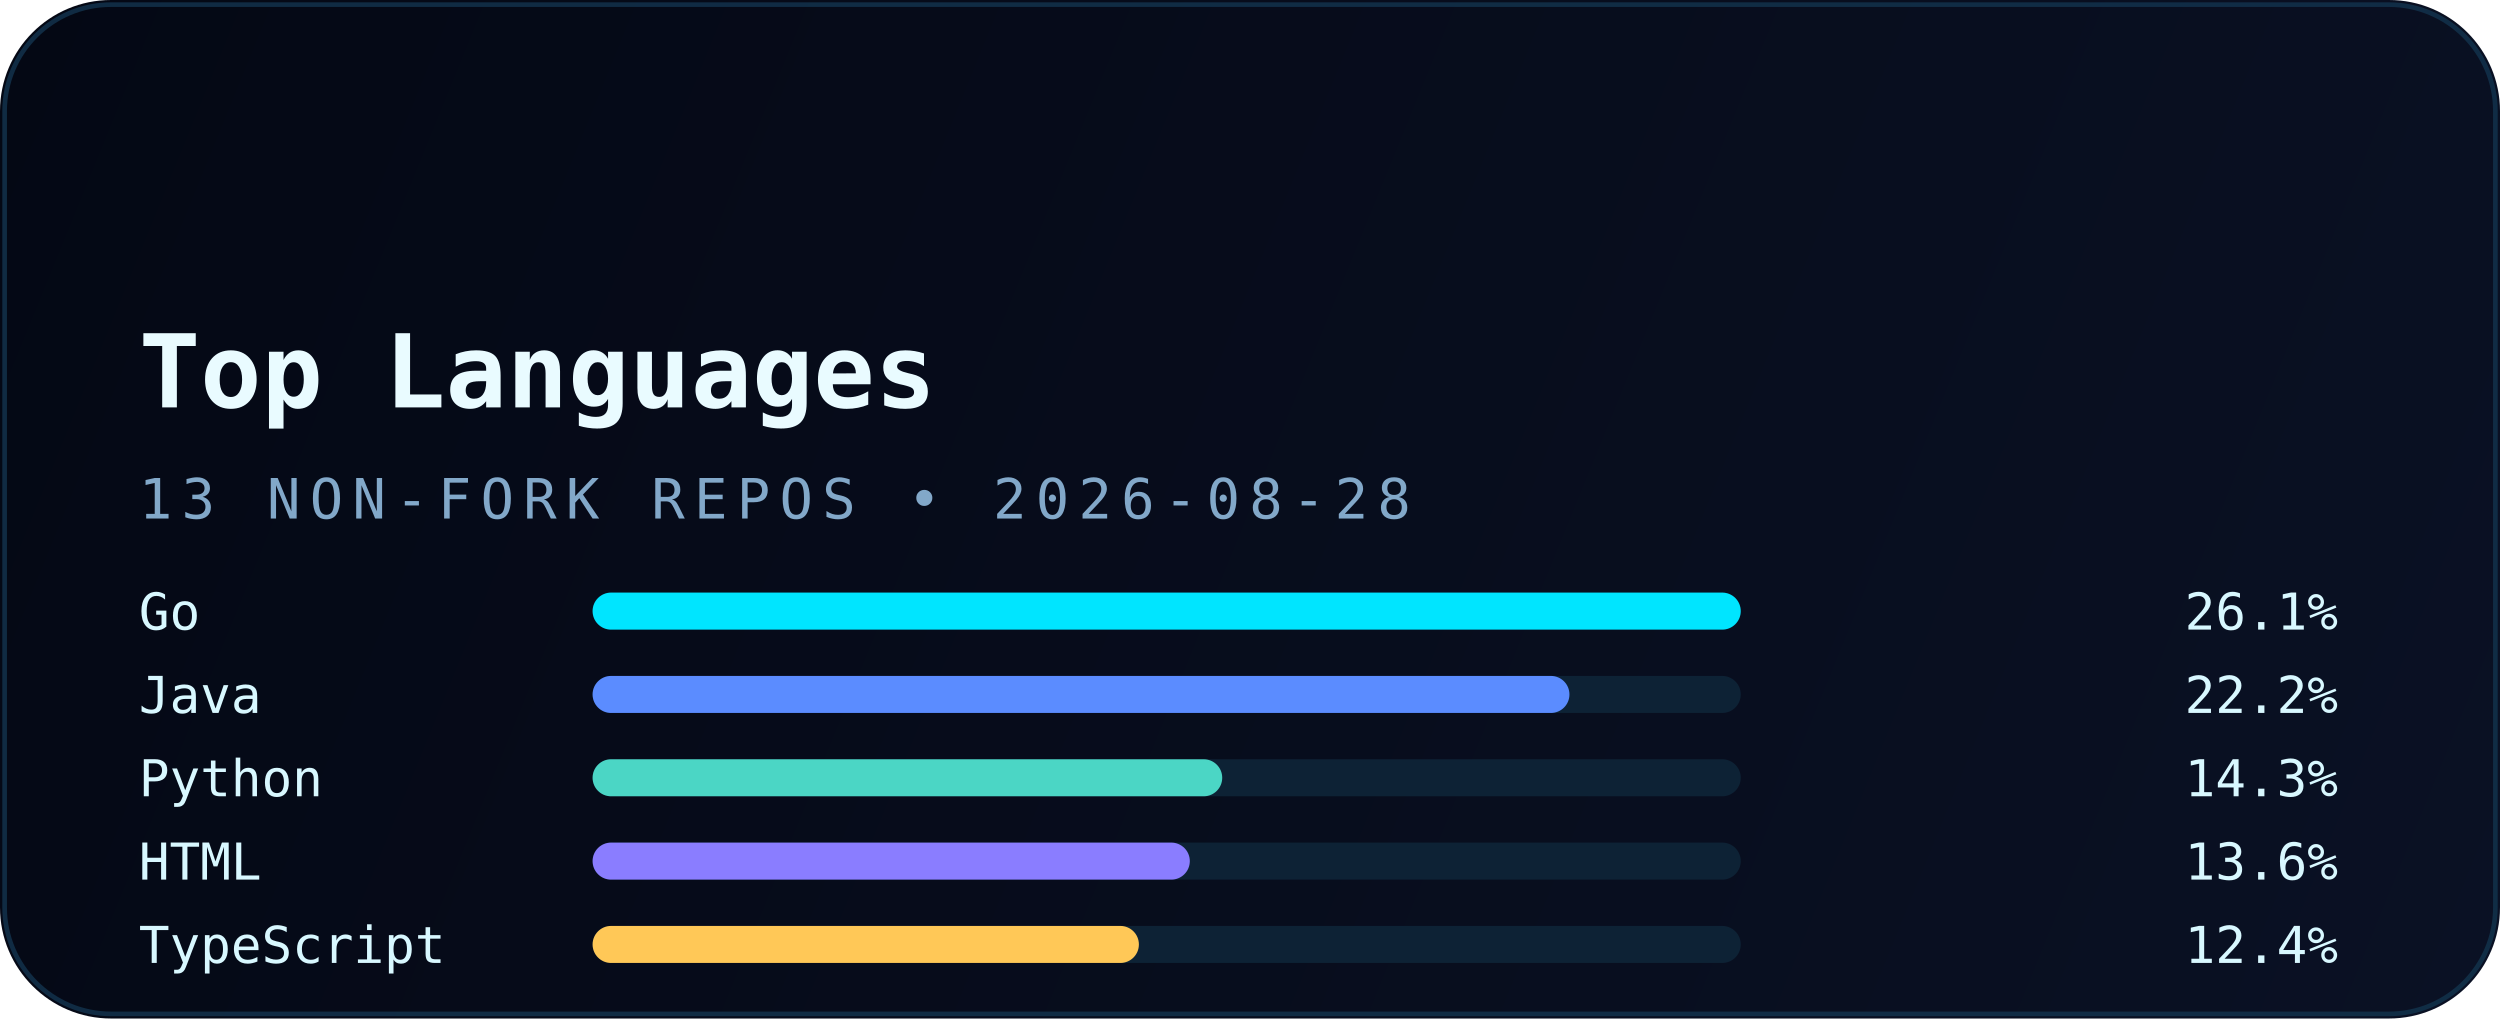
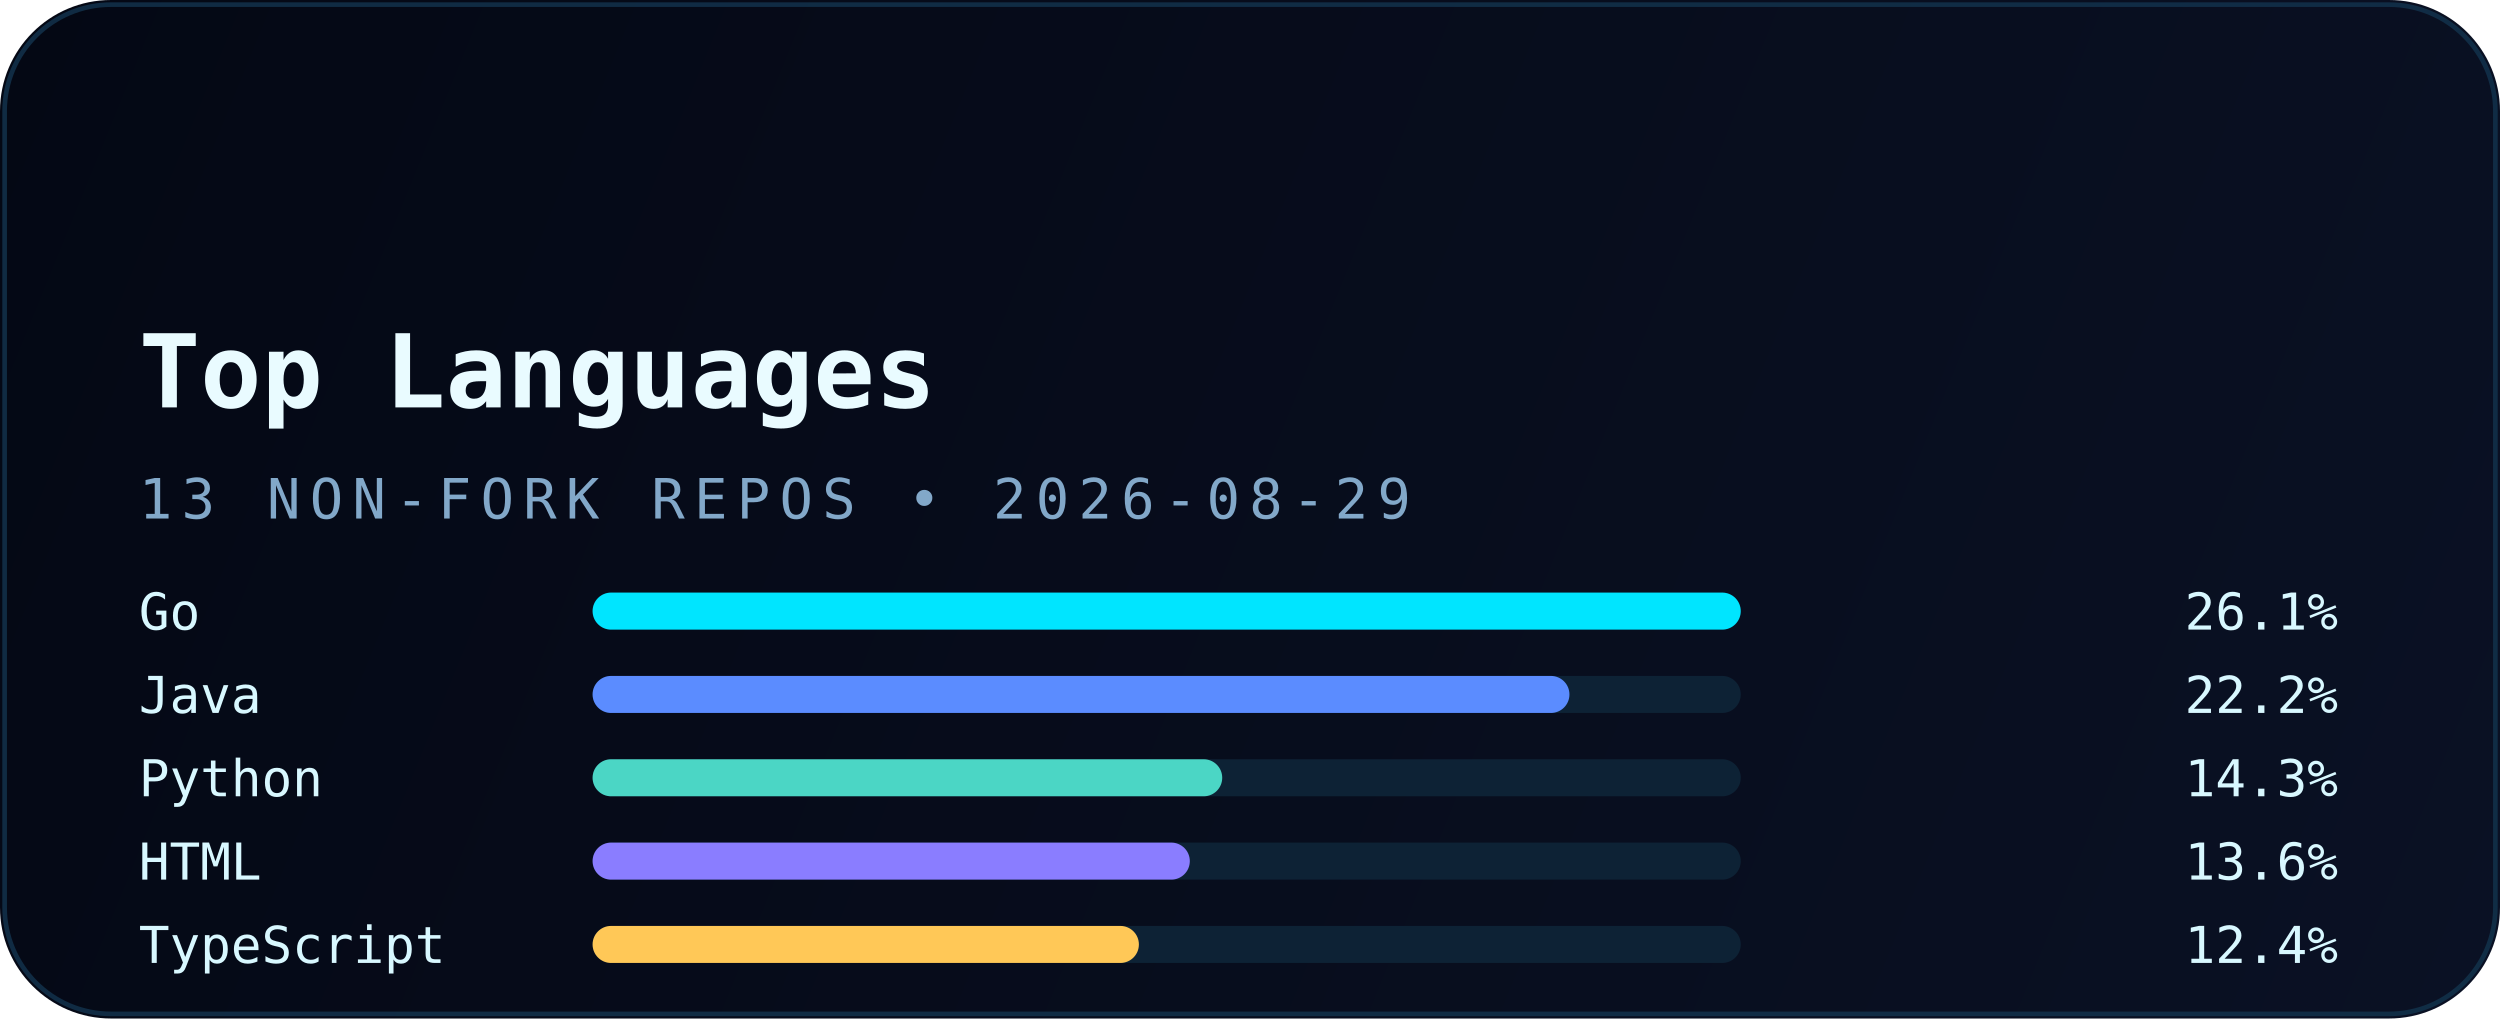
<svg xmlns="http://www.w3.org/2000/svg" width="540" height="220" viewBox="0 0 540 220" fill="none" role="img" aria-labelledby="title desc">
  <defs>
    <linearGradient id="bg" x1="0" y1="0" x2="540" y2="220" gradientUnits="userSpaceOnUse">
      <stop stop-color="#040814" />
      <stop offset="1" stop-color="#0A1124" />
    </linearGradient>
    <linearGradient id="accent" x1="30" y1="0" x2="510" y2="0" gradientUnits="userSpaceOnUse">
      <stop stop-color="#00E5FF" />
      <stop offset="1" stop-color="#5B8CFF" />
    </linearGradient>
    <filter id="glow" x="-20%" y="-20%" width="140%" height="140%" color-interpolation-filters="sRGB">
      <feGaussianBlur stdDeviation="6" result="blur" />
      <feMerge>
        <feMergeNode in="blur" />
        <feMergeNode in="SourceGraphic" />
      </feMerge>
    </filter>
  </defs>
  <rect width="540" height="220" rx="24" fill="url(#bg)" />
  <rect x="1" y="1" width="538" height="218" rx="23" stroke="#12324B" stroke-opacity="0.85" />
  <path d="M30 54H120" stroke="url(#accent)" stroke-width="3.5" stroke-linecap="round" filter="url(#glow)" />
  <text x="30" y="88" fill="#E9FBFF" font-family="JetBrains Mono, Consolas, monospace" font-size="22" font-weight="700">Top Languages</text>
-   <text x="30" y="112" fill="#82A8C9" font-family="JetBrains Mono, Consolas, monospace" font-size="12" letter-spacing="2">13 NON-FORK REPOS • 2026-08-28</text>
+   <text x="30" y="112" fill="#82A8C9" font-family="JetBrains Mono, Consolas, monospace" font-size="12" letter-spacing="2">13 NON-FORK REPOS • 2026-08-29</text>
  <g font-family="JetBrains Mono, Consolas, monospace" font-size="11">
    <text x="30" y="136" fill="#D8F8FF">Go</text>
    <rect x="128" y="128" width="248" height="8" rx="4" fill="#0D2235" />
    <rect x="128" y="128" width="248" height="8" rx="4" fill="#00E5FF" />
    <text x="505" y="136" text-anchor="end" fill="#D8F8FF">26.1%</text>
    <text x="30" y="154" fill="#D8F8FF">Java</text>
    <rect x="128" y="146" width="248" height="8" rx="4" fill="#0D2235" />
    <rect x="128" y="146" width="211" height="8" rx="4" fill="#5B8CFF" />
    <text x="505" y="154" text-anchor="end" fill="#D8F8FF">22.2%</text>
    <text x="30" y="172" fill="#D8F8FF">Python</text>
    <rect x="128" y="164" width="248" height="8" rx="4" fill="#0D2235" />
    <rect x="128" y="164" width="136" height="8" rx="4" fill="#4BD6C5" />
    <text x="505" y="172" text-anchor="end" fill="#D8F8FF">14.3%</text>
    <text x="30" y="190" fill="#D8F8FF">HTML</text>
    <rect x="128" y="182" width="248" height="8" rx="4" fill="#0D2235" />
    <rect x="128" y="182" width="129" height="8" rx="4" fill="#8A7DFF" />
    <text x="505" y="190" text-anchor="end" fill="#D8F8FF">13.6%</text>
    <text x="30" y="208" fill="#D8F8FF">TypeScript</text>
    <rect x="128" y="200" width="248" height="8" rx="4" fill="#0D2235" />
    <rect x="128" y="200" width="118" height="8" rx="4" fill="#FFC857" />
    <text x="505" y="208" text-anchor="end" fill="#D8F8FF">12.4%</text>
  </g>
</svg>
